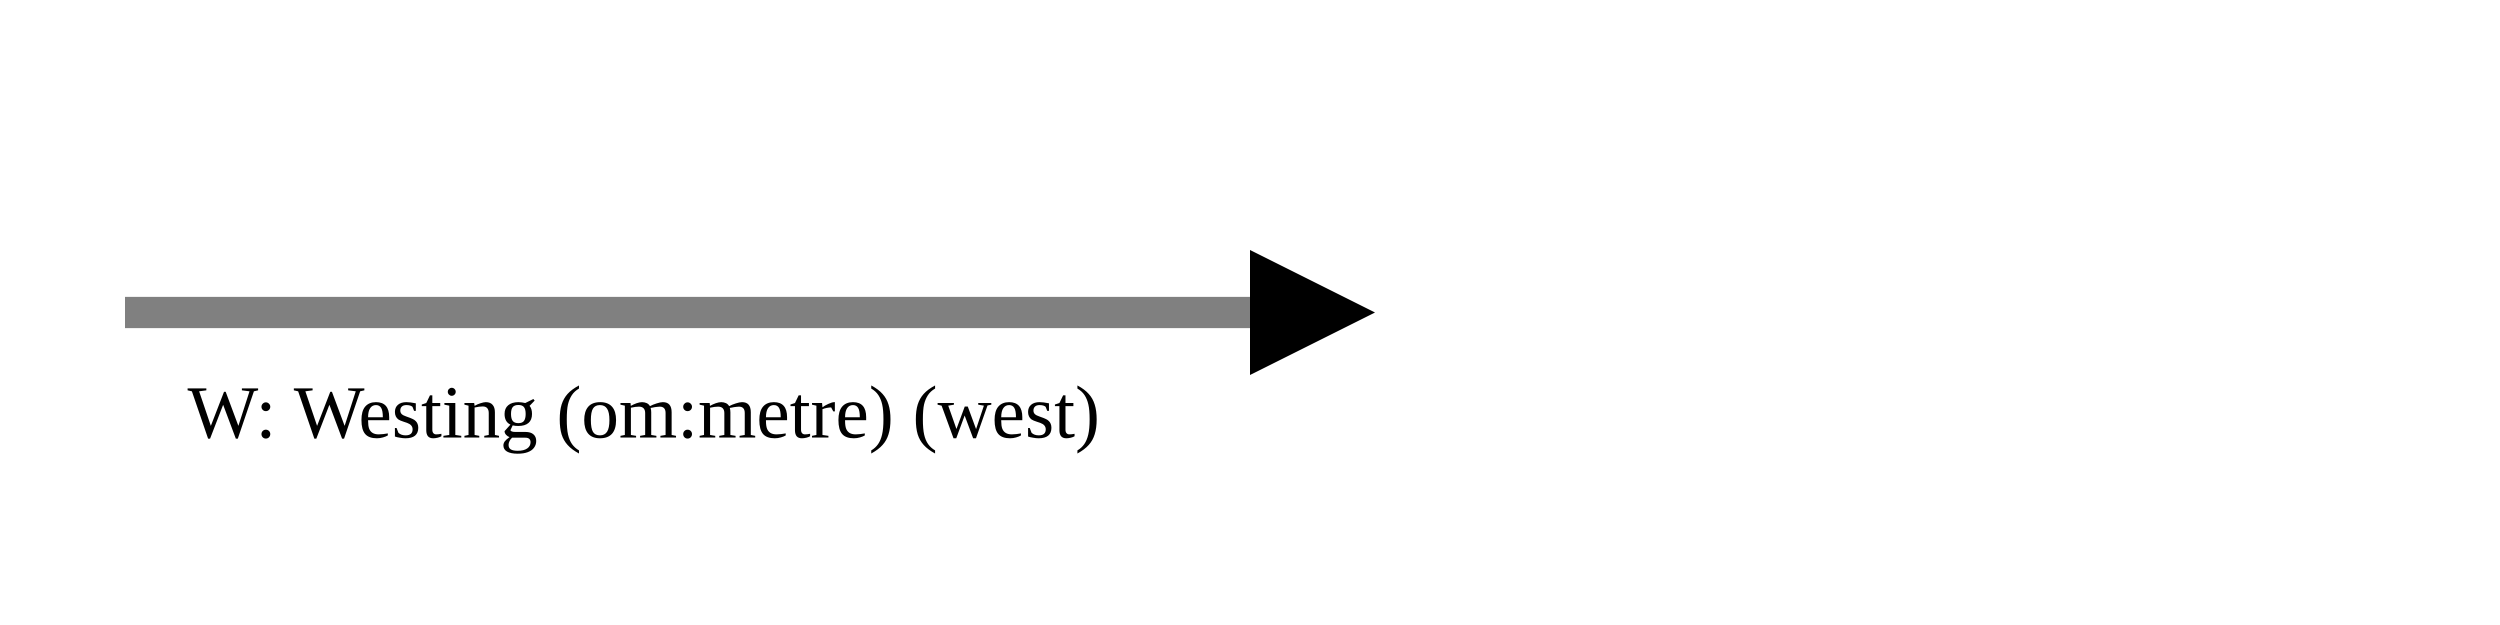
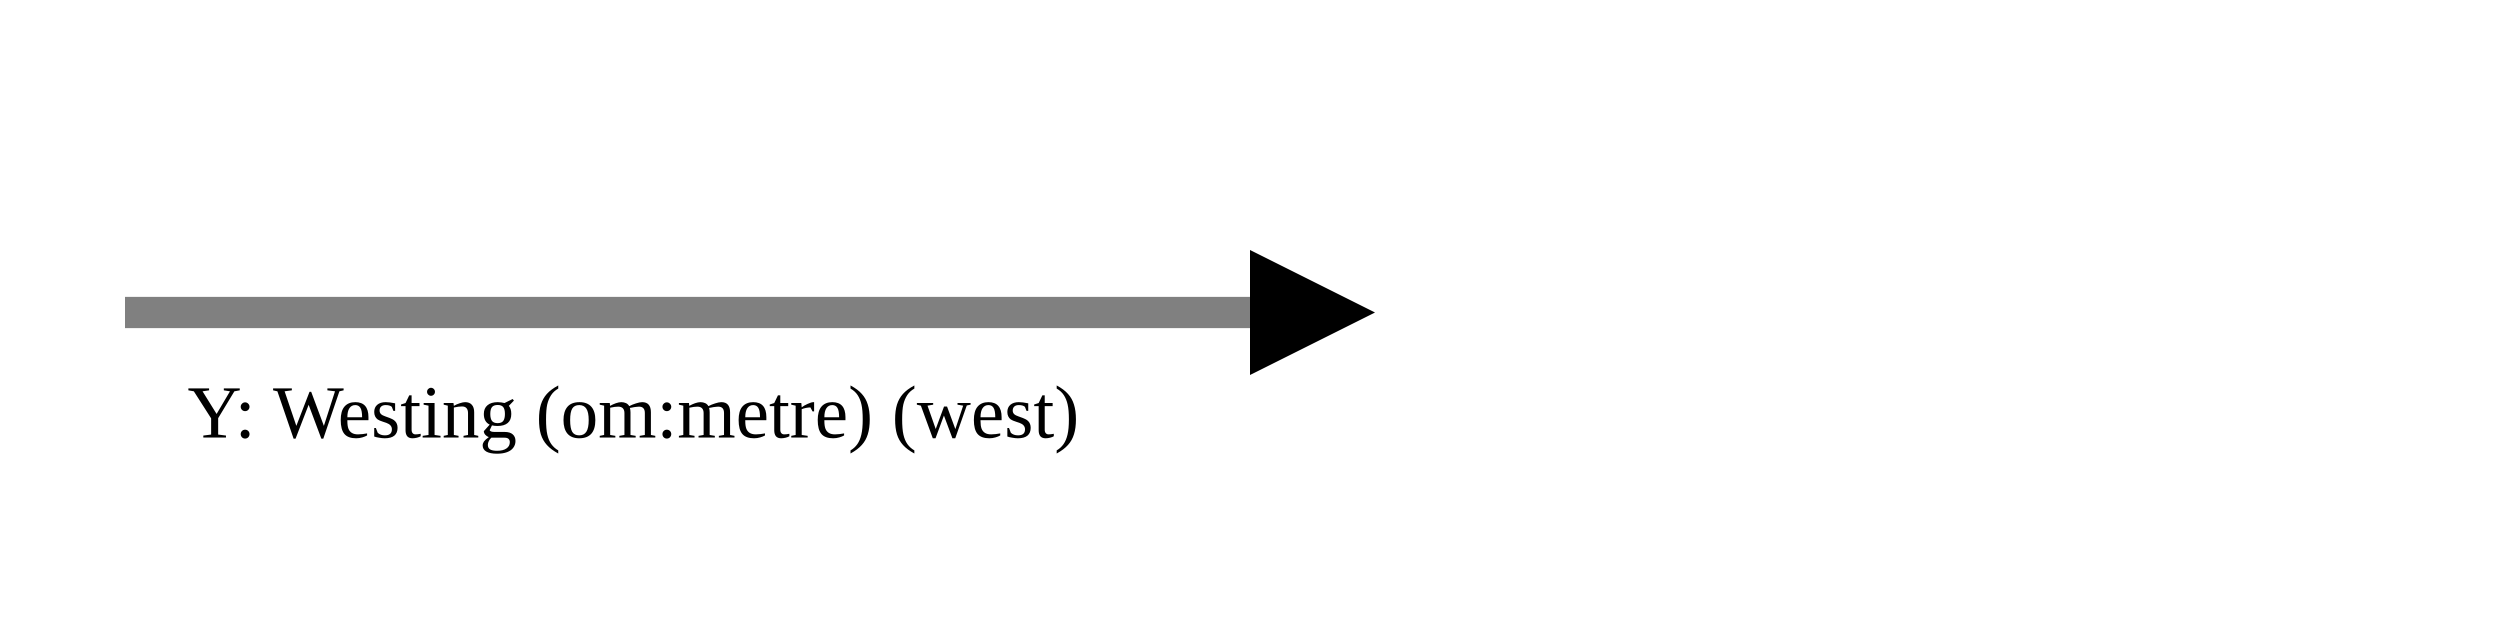
<svg xmlns="http://www.w3.org/2000/svg" version="1.1" width="400" height="100" viewbox="0 0 275 100">
  <defs>
    <marker id="arrowhead" markerWidth="10" markerHeight="7" refX="0" refY="2" orient="auto">
      <polygon points="0 0, 4 2, 0 4" />
    </marker>
  </defs>
  <line x1="20" y1="50" x2="200" y2="50" stroke="gray" stroke-width="5" marker-end="url(#arrowhead)" />
-   <text x="30" y="70" class="small">W: Westing (om:metre) (west)</text>
+   <text x="30" y="70" class="small">Y: Westing (om:metre) (west)</text>
</svg>
